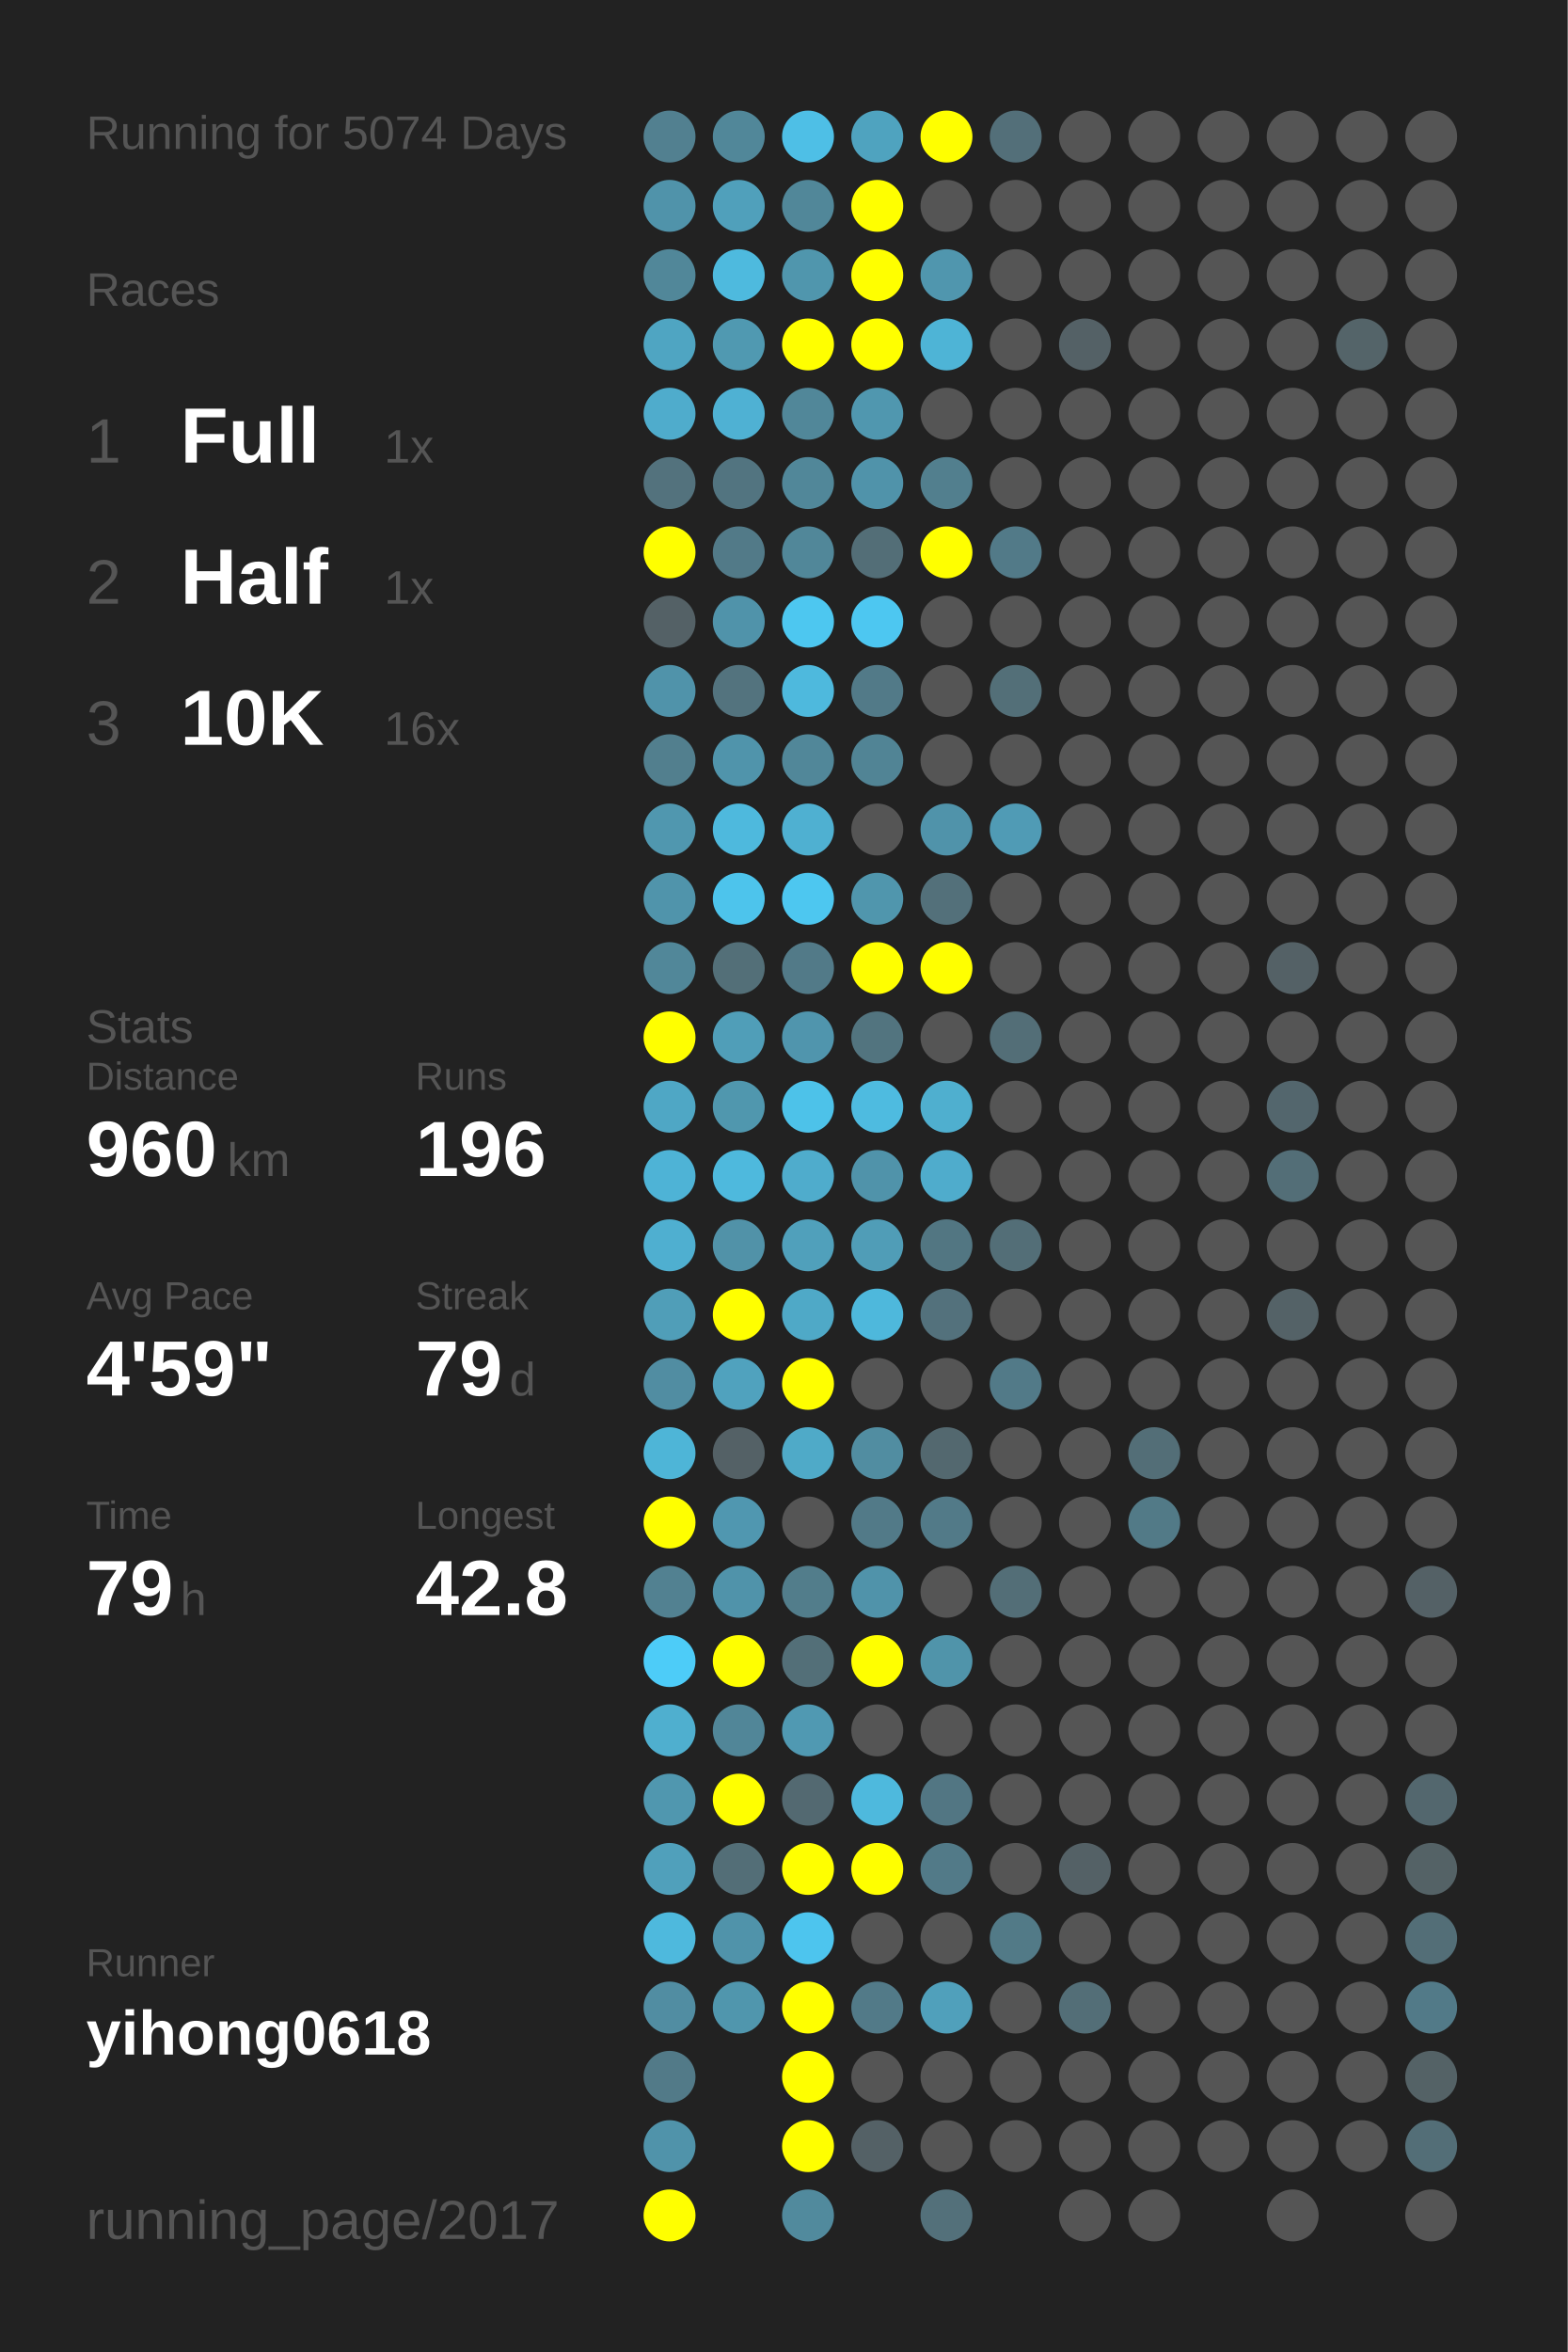
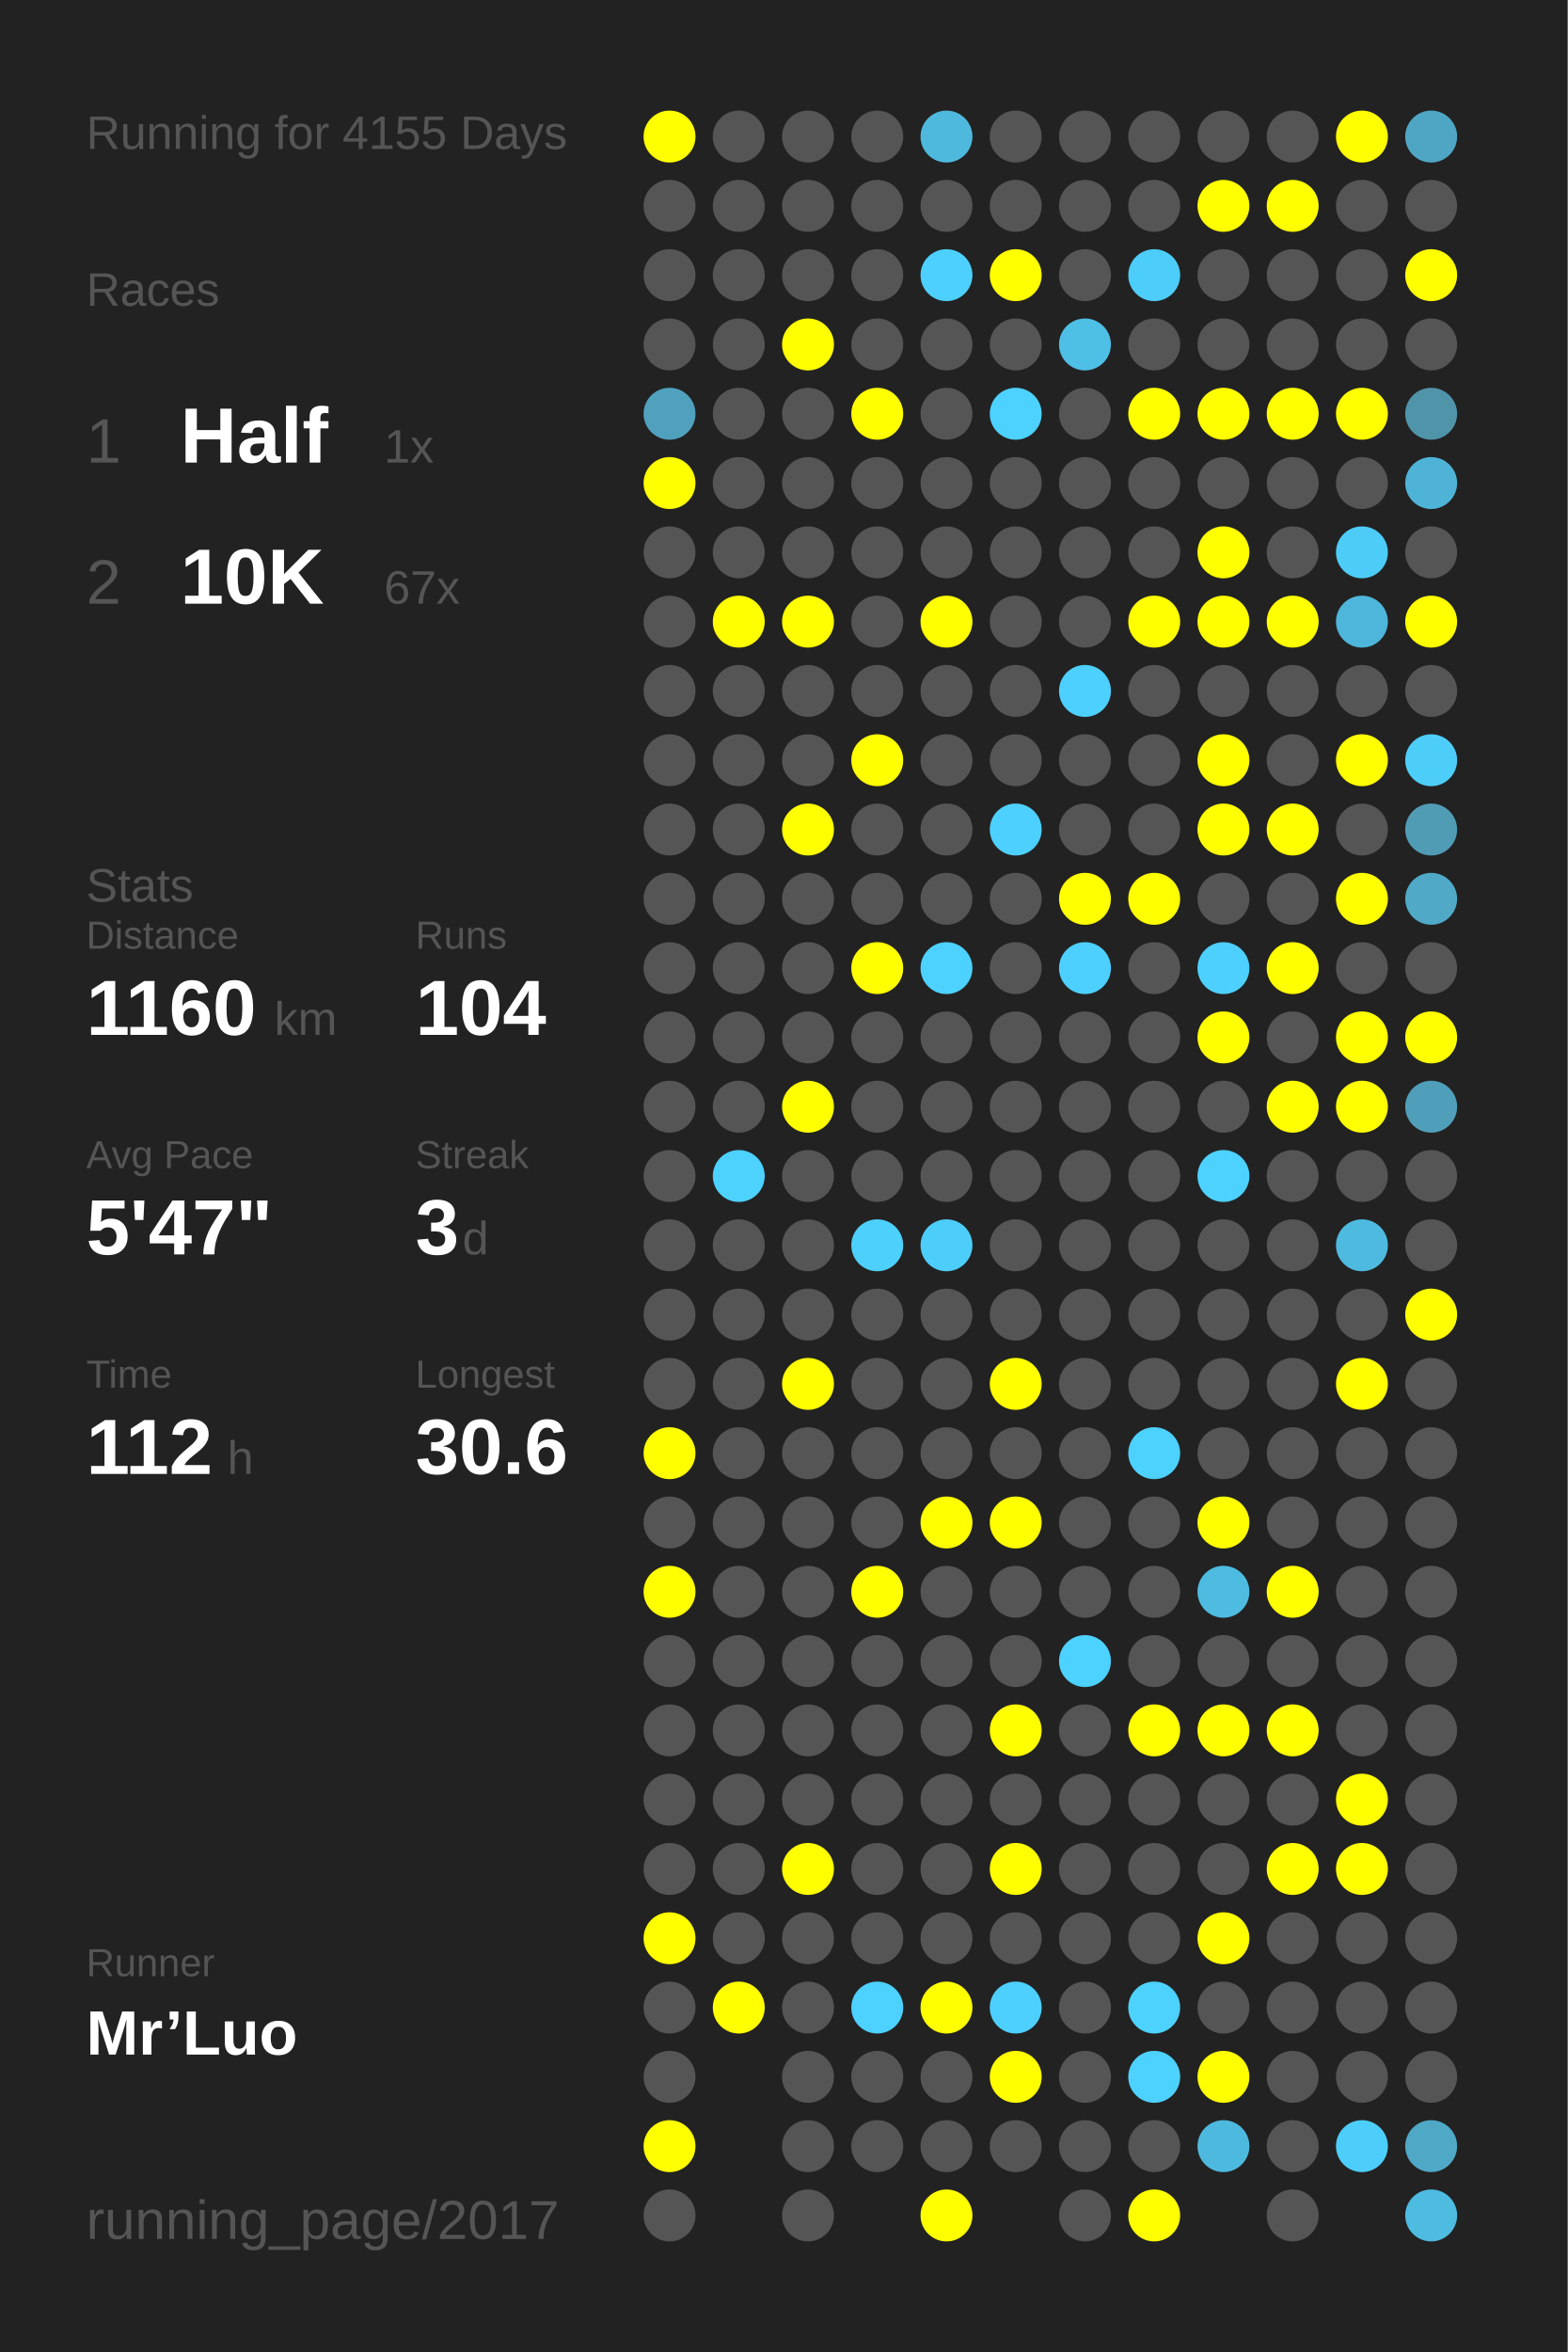
<svg xmlns="http://www.w3.org/2000/svg" baseProfile="full" height="300mm" version="1.1" viewBox="0,0,200,300" width="200mm">
  <defs />
  <rect fill="#222222" height="300" width="200" x="0" y="0" />
-   <text fill="#555555" style="font-size:6px; font-family:Arial;" x="11" y="19">Running for 5074 Days</text>
+   <text fill="#555555" style="font-size:6px; font-family:Arial;" x="11" y="19">Running for 4155 Days</text>
  <text fill="#555555" style="font-size:6px; font-family:Arial;" x="11" y="39">Races</text>
  <text fill="#555555" style="font-size:8px; font-family:Arial;" x="11" y="59">1</text>
-   <text fill="#FFFFFF" style="font-size:10px; font-family:Arial; font-weight:bold;" x="23" y="59">Full</text>
+   <text fill="#FFFFFF" style="font-size:10px; font-family:Arial; font-weight:bold;" x="23" y="59">Half</text>
  <text fill="#555555" style="font-size:6px; font-family:Arial;" x="49" y="59">1x</text>
  <text fill="#555555" style="font-size:8px; font-family:Arial;" x="11" y="77">2</text>
-   <text fill="#FFFFFF" style="font-size:10px; font-family:Arial; font-weight:bold;" x="23" y="77">Half</text>
-   <text fill="#555555" style="font-size:6px; font-family:Arial;" x="49" y="77">1x</text>
-   <text fill="#555555" style="font-size:8px; font-family:Arial;" x="11" y="95">3</text>
-   <text fill="#FFFFFF" style="font-size:10px; font-family:Arial; font-weight:bold;" x="23" y="95">10K</text>
-   <text fill="#555555" style="font-size:6px; font-family:Arial;" x="49" y="95">16x</text>
-   <text fill="#555555" style="font-size:6px; font-family:Arial;" x="11" y="133">Stats</text>
-   <text fill="#555555" style="font-size:5px; font-family:Arial;" x="11" y="139">Distance</text>
-   <text fill="#FFFFFF" style="font-size:10px; font-family:Arial; font-weight:bold;" x="11" y="150">960</text>
-   <text fill="#555555" style="font-size:6px; font-family:Arial;" x="29" y="150">km</text>
-   <text fill="#555555" style="font-size:5px; font-family:Arial;" x="53" y="139">Runs</text>
-   <text fill="#FFFFFF" style="font-size:10px; font-family:Arial; font-weight:bold;" x="53" y="150">196</text>
-   <text fill="#555555" style="font-size:5px; font-family:Arial;" x="11" y="167">Avg Pace</text>
-   <text fill="#FFFFFF" style="font-size:10px; font-family:Arial; font-weight:bold;" x="11" y="178">4'59"</text>
-   <text fill="#555555" style="font-size:5px; font-family:Arial;" x="53" y="167">Streak</text>
-   <text fill="#FFFFFF" style="font-size:10px; font-family:Arial; font-weight:bold;" x="53" y="178">79</text>
-   <text fill="#555555" style="font-size:6px; font-family:Arial;" x="65" y="178">d</text>
-   <text fill="#555555" style="font-size:5px; font-family:Arial;" x="11" y="195">Time</text>
-   <text fill="#FFFFFF" style="font-size:10px; font-family:Arial; font-weight:bold;" x="11" y="206">79</text>
-   <text fill="#555555" style="font-size:6px; font-family:Arial;" x="23" y="206">h</text>
-   <text fill="#555555" style="font-size:5px; font-family:Arial;" x="53" y="195">Longest</text>
-   <text fill="#FFFFFF" style="font-size:10px; font-family:Arial; font-weight:bold;" x="53" y="206">42.8</text>
+   <text fill="#FFFFFF" style="font-size:10px; font-family:Arial; font-weight:bold;" x="23" y="77">10K</text>
+   <text fill="#555555" style="font-size:6px; font-family:Arial;" x="49" y="77">67x</text>
+   <text fill="#555555" style="font-size:6px; font-family:Arial;" x="11" y="115">Stats</text>
+   <text fill="#555555" style="font-size:5px; font-family:Arial;" x="11" y="121">Distance</text>
+   <text fill="#FFFFFF" style="font-size:10px; font-family:Arial; font-weight:bold;" x="11" y="132">1160</text>
+   <text fill="#555555" style="font-size:6px; font-family:Arial;" x="35" y="132">km</text>
+   <text fill="#555555" style="font-size:5px; font-family:Arial;" x="53" y="121">Runs</text>
+   <text fill="#FFFFFF" style="font-size:10px; font-family:Arial; font-weight:bold;" x="53" y="132">104</text>
+   <text fill="#555555" style="font-size:5px; font-family:Arial;" x="11" y="149">Avg Pace</text>
+   <text fill="#FFFFFF" style="font-size:10px; font-family:Arial; font-weight:bold;" x="11" y="160">5'47"</text>
+   <text fill="#555555" style="font-size:5px; font-family:Arial;" x="53" y="149">Streak</text>
+   <text fill="#FFFFFF" style="font-size:10px; font-family:Arial; font-weight:bold;" x="53" y="160">3</text>
+   <text fill="#555555" style="font-size:6px; font-family:Arial;" x="59" y="160">d</text>
+   <text fill="#555555" style="font-size:5px; font-family:Arial;" x="11" y="177">Time</text>
+   <text fill="#FFFFFF" style="font-size:10px; font-family:Arial; font-weight:bold;" x="11" y="188">112</text>
+   <text fill="#555555" style="font-size:6px; font-family:Arial;" x="29" y="188">h</text>
+   <text fill="#555555" style="font-size:5px; font-family:Arial;" x="53" y="177">Longest</text>
+   <text fill="#FFFFFF" style="font-size:10px; font-family:Arial; font-weight:bold;" x="53" y="188">30.6</text>
  <text fill="#555555" style="font-size:5px; font-family:Arial;" x="11" y="252.065">Runner</text>
-   <text fill="#FFFFFF" style="font-size:8px; font-family:Arial; font-weight:bold;" x="11" y="262.065">yihong0618</text>
+   <text fill="#FFFFFF" style="font-size:8px; font-family:Arial; font-weight:bold;" x="11" y="262.065">Mr’Luo</text>
  <text fill="#555555" style="font-size:7px; font-family:Arial;" x="11" y="285.581">running_page/2017</text>
-   <circle cx="85.417" cy="17.419" fill="#528090" r="3.312" />
-   <circle cx="85.417" cy="26.258" fill="#5093aa" r="3.312" />
-   <circle cx="85.417" cy="35.097" fill="#518799" r="3.312" />
-   <circle cx="85.417" cy="43.935" fill="#4fa5c2" r="3.312" />
-   <circle cx="85.417" cy="52.774" fill="#4faccc" r="3.312" />
-   <circle cx="85.417" cy="61.613" fill="#53727d" r="3.312" />
-   <circle cx="85.417" cy="70.452" fill="#FFFF00" r="3.312" />
-   <circle cx="85.417" cy="79.29" fill="#546166" r="3.312" />
-   <circle cx="85.417" cy="88.129" fill="#5093aa" r="3.312" />
-   <circle cx="85.417" cy="96.968" fill="#527f8e" r="3.312" />
-   <circle cx="85.417" cy="105.806" fill="#5097af" r="3.312" />
-   <circle cx="85.417" cy="114.645" fill="#5094ab" r="3.312" />
-   <circle cx="85.417" cy="123.484" fill="#518799" r="3.312" />
-   <circle cx="85.417" cy="132.323" fill="#FFFF00" r="3.312" />
-   <circle cx="85.417" cy="141.161" fill="#4fa7c5" r="3.312" />
-   <circle cx="85.417" cy="150" fill="#4eb3d6" r="3.312" />
-   <circle cx="85.417" cy="158.839" fill="#4fafd0" r="3.312" />
-   <circle cx="85.417" cy="167.677" fill="#509eb8" r="3.312" />
-   <circle cx="85.417" cy="176.516" fill="#518da2" r="3.312" />
-   <circle cx="85.417" cy="185.355" fill="#4eb5d7" r="3.312" />
-   <circle cx="85.417" cy="194.194" fill="#FFFF00" r="3.312" />
-   <circle cx="85.417" cy="203.032" fill="#528191" r="3.312" />
-   <circle cx="85.417" cy="211.871" fill="#4dccf8" r="3.312" />
-   <circle cx="85.417" cy="220.71" fill="#4fafcf" r="3.312" />
-   <circle cx="85.417" cy="229.548" fill="#5097af" r="3.312" />
-   <circle cx="85.417" cy="238.387" fill="#50a0bb" r="3.312" />
-   <circle cx="85.417" cy="247.226" fill="#4eb9dd" r="3.312" />
-   <circle cx="85.417" cy="256.065" fill="#518da2" r="3.312" />
-   <circle cx="85.417" cy="264.903" fill="#527a88" r="3.312" />
-   <circle cx="85.417" cy="273.742" fill="#5093aa" r="3.312" />
-   <circle cx="85.417" cy="282.581" fill="#FFFF00" r="3.312" />
-   <circle cx="94.25" cy="17.419" fill="#518799" r="3.312" />
-   <circle cx="94.25" cy="26.258" fill="#50a0bb" r="3.312" />
-   <circle cx="94.25" cy="35.097" fill="#4ebade" r="3.312" />
-   <circle cx="94.25" cy="43.935" fill="#5099b1" r="3.312" />
-   <circle cx="94.25" cy="52.774" fill="#4fb1d3" r="3.312" />
-   <circle cx="94.25" cy="61.613" fill="#527480" r="3.312" />
-   <circle cx="94.25" cy="70.452" fill="#527a88" r="3.312" />
-   <circle cx="94.25" cy="79.29" fill="#5093aa" r="3.312" />
-   <circle cx="94.25" cy="88.129" fill="#53737e" r="3.312" />
-   <circle cx="94.25" cy="96.968" fill="#5094ab" r="3.312" />
-   <circle cx="94.25" cy="105.806" fill="#4eb9dd" r="3.312" />
-   <circle cx="94.25" cy="114.645" fill="#4dc4ec" r="3.312" />
-   <circle cx="94.25" cy="123.484" fill="#536f78" r="3.312" />
-   <circle cx="94.25" cy="132.323" fill="#509eb8" r="3.312" />
-   <circle cx="94.25" cy="141.161" fill="#5097ae" r="3.312" />
-   <circle cx="94.25" cy="150" fill="#4eb9dd" r="3.312" />
-   <circle cx="94.25" cy="158.839" fill="#5192a8" r="3.312" />
-   <circle cx="94.25" cy="167.677" fill="#FFFF00" r="3.312" />
-   <circle cx="94.25" cy="176.516" fill="#50a2be" r="3.312" />
-   <circle cx="94.25" cy="185.355" fill="#546166" r="3.312" />
-   <circle cx="94.25" cy="194.194" fill="#5097b0" r="3.312" />
-   <circle cx="94.25" cy="203.032" fill="#5093aa" r="3.312" />
-   <circle cx="94.25" cy="211.871" fill="#FFFF00" r="3.312" />
-   <circle cx="94.25" cy="220.71" fill="#518698" r="3.312" />
-   <circle cx="94.25" cy="229.548" fill="#FFFF00" r="3.312" />
-   <circle cx="94.25" cy="238.387" fill="#536e77" r="3.312" />
-   <circle cx="94.25" cy="247.226" fill="#5093aa" r="3.312" />
-   <circle cx="94.25" cy="256.065" fill="#5096ad" r="3.312" />
-   <circle cx="103.083" cy="17.419" fill="#4ebfe6" r="3.312" />
-   <circle cx="103.083" cy="26.258" fill="#518799" r="3.312" />
-   <circle cx="103.083" cy="35.097" fill="#5096ad" r="3.312" />
+   <circle cx="85.417" cy="17.419" fill="#FFFF00" r="3.312" />
+   <circle cx="85.417" cy="26.258" fill="#555555" r="3.312" />
+   <circle cx="85.417" cy="35.097" fill="#555555" r="3.312" />
+   <circle cx="85.417" cy="43.935" fill="#555555" r="3.312" />
+   <circle cx="85.417" cy="52.774" fill="#50a1bd" r="3.312" />
+   <circle cx="85.417" cy="61.613" fill="#FFFF00" r="3.312" />
+   <circle cx="85.417" cy="70.452" fill="#555555" r="3.312" />
+   <circle cx="85.417" cy="79.29" fill="#555555" r="3.312" />
+   <circle cx="85.417" cy="88.129" fill="#555555" r="3.312" />
+   <circle cx="85.417" cy="96.968" fill="#555555" r="3.312" />
+   <circle cx="85.417" cy="105.806" fill="#555555" r="3.312" />
+   <circle cx="85.417" cy="114.645" fill="#555555" r="3.312" />
+   <circle cx="85.417" cy="123.484" fill="#555555" r="3.312" />
+   <circle cx="85.417" cy="132.323" fill="#555555" r="3.312" />
+   <circle cx="85.417" cy="141.161" fill="#555555" r="3.312" />
+   <circle cx="85.417" cy="150" fill="#555555" r="3.312" />
+   <circle cx="85.417" cy="158.839" fill="#555555" r="3.312" />
+   <circle cx="85.417" cy="167.677" fill="#555555" r="3.312" />
+   <circle cx="85.417" cy="176.516" fill="#555555" r="3.312" />
+   <circle cx="85.417" cy="185.355" fill="#FFFF00" r="3.312" />
+   <circle cx="85.417" cy="194.194" fill="#555555" r="3.312" />
+   <circle cx="85.417" cy="203.032" fill="#FFFF00" r="3.312" />
+   <circle cx="85.417" cy="211.871" fill="#555555" r="3.312" />
+   <circle cx="85.417" cy="220.71" fill="#555555" r="3.312" />
+   <circle cx="85.417" cy="229.548" fill="#555555" r="3.312" />
+   <circle cx="85.417" cy="238.387" fill="#555555" r="3.312" />
+   <circle cx="85.417" cy="247.226" fill="#FFFF00" r="3.312" />
+   <circle cx="85.417" cy="256.065" fill="#555555" r="3.312" />
+   <circle cx="85.417" cy="264.903" fill="#555555" r="3.312" />
+   <circle cx="85.417" cy="273.742" fill="#FFFF00" r="3.312" />
+   <circle cx="85.417" cy="282.581" fill="#555555" r="3.312" />
+   <circle cx="94.25" cy="17.419" fill="#555555" r="3.312" />
+   <circle cx="94.25" cy="26.258" fill="#555555" r="3.312" />
+   <circle cx="94.25" cy="35.097" fill="#555555" r="3.312" />
+   <circle cx="94.25" cy="43.935" fill="#555555" r="3.312" />
+   <circle cx="94.25" cy="52.774" fill="#555555" r="3.312" />
+   <circle cx="94.25" cy="61.613" fill="#555555" r="3.312" />
+   <circle cx="94.25" cy="70.452" fill="#555555" r="3.312" />
+   <circle cx="94.25" cy="79.29" fill="#FFFF00" r="3.312" />
+   <circle cx="94.25" cy="88.129" fill="#555555" r="3.312" />
+   <circle cx="94.25" cy="96.968" fill="#555555" r="3.312" />
+   <circle cx="94.25" cy="105.806" fill="#555555" r="3.312" />
+   <circle cx="94.25" cy="114.645" fill="#555555" r="3.312" />
+   <circle cx="94.25" cy="123.484" fill="#555555" r="3.312" />
+   <circle cx="94.25" cy="132.323" fill="#555555" r="3.312" />
+   <circle cx="94.25" cy="141.161" fill="#555555" r="3.312" />
+   <circle cx="94.25" cy="150" fill="#4dd1fd" r="3.312" />
+   <circle cx="94.25" cy="158.839" fill="#555555" r="3.312" />
+   <circle cx="94.25" cy="167.677" fill="#555555" r="3.312" />
+   <circle cx="94.25" cy="176.516" fill="#555555" r="3.312" />
+   <circle cx="94.25" cy="185.355" fill="#555555" r="3.312" />
+   <circle cx="94.25" cy="194.194" fill="#555555" r="3.312" />
+   <circle cx="94.25" cy="203.032" fill="#555555" r="3.312" />
+   <circle cx="94.25" cy="211.871" fill="#555555" r="3.312" />
+   <circle cx="94.25" cy="220.71" fill="#555555" r="3.312" />
+   <circle cx="94.25" cy="229.548" fill="#555555" r="3.312" />
+   <circle cx="94.25" cy="238.387" fill="#555555" r="3.312" />
+   <circle cx="94.25" cy="247.226" fill="#555555" r="3.312" />
+   <circle cx="94.25" cy="256.065" fill="#FFFF00" r="3.312" />
+   <circle cx="103.083" cy="17.419" fill="#555555" r="3.312" />
+   <circle cx="103.083" cy="26.258" fill="#555555" r="3.312" />
+   <circle cx="103.083" cy="35.097" fill="#555555" r="3.312" />
  <circle cx="103.083" cy="43.935" fill="#FFFF00" r="3.312" />
-   <circle cx="103.083" cy="52.774" fill="#518799" r="3.312" />
-   <circle cx="103.083" cy="61.613" fill="#518799" r="3.312" />
-   <circle cx="103.083" cy="70.452" fill="#518799" r="3.312" />
-   <circle cx="103.083" cy="79.29" fill="#4dc7f0" r="3.312" />
-   <circle cx="103.083" cy="88.129" fill="#4eb9dd" r="3.312" />
-   <circle cx="103.083" cy="96.968" fill="#518799" r="3.312" />
-   <circle cx="103.083" cy="105.806" fill="#4fb0d1" r="3.312" />
-   <circle cx="103.083" cy="114.645" fill="#4dc7f0" r="3.312" />
-   <circle cx="103.083" cy="123.484" fill="#527a88" r="3.312" />
-   <circle cx="103.083" cy="132.323" fill="#5095ad" r="3.312" />
-   <circle cx="103.083" cy="141.161" fill="#4dc2e9" r="3.312" />
-   <circle cx="103.083" cy="150" fill="#4faccc" r="3.312" />
-   <circle cx="103.083" cy="158.839" fill="#50a0bb" r="3.312" />
-   <circle cx="103.083" cy="167.677" fill="#4fa9c7" r="3.312" />
+   <circle cx="103.083" cy="52.774" fill="#555555" r="3.312" />
+   <circle cx="103.083" cy="61.613" fill="#555555" r="3.312" />
+   <circle cx="103.083" cy="70.452" fill="#555555" r="3.312" />
+   <circle cx="103.083" cy="79.29" fill="#FFFF00" r="3.312" />
+   <circle cx="103.083" cy="88.129" fill="#555555" r="3.312" />
+   <circle cx="103.083" cy="96.968" fill="#555555" r="3.312" />
+   <circle cx="103.083" cy="105.806" fill="#FFFF00" r="3.312" />
+   <circle cx="103.083" cy="114.645" fill="#555555" r="3.312" />
+   <circle cx="103.083" cy="123.484" fill="#555555" r="3.312" />
+   <circle cx="103.083" cy="132.323" fill="#555555" r="3.312" />
+   <circle cx="103.083" cy="141.161" fill="#FFFF00" r="3.312" />
+   <circle cx="103.083" cy="150" fill="#555555" r="3.312" />
+   <circle cx="103.083" cy="158.839" fill="#555555" r="3.312" />
+   <circle cx="103.083" cy="167.677" fill="#555555" r="3.312" />
  <circle cx="103.083" cy="176.516" fill="#FFFF00" r="3.312" />
-   <circle cx="103.083" cy="185.355" fill="#4faac8" r="3.312" />
+   <circle cx="103.083" cy="185.355" fill="#555555" r="3.312" />
  <circle cx="103.083" cy="194.194" fill="#555555" r="3.312" />
-   <circle cx="103.083" cy="203.032" fill="#527d8b" r="3.312" />
-   <circle cx="103.083" cy="211.871" fill="#536f78" r="3.312" />
-   <circle cx="103.083" cy="220.71" fill="#5099b2" r="3.312" />
-   <circle cx="103.083" cy="229.548" fill="#536971" r="3.312" />
+   <circle cx="103.083" cy="203.032" fill="#555555" r="3.312" />
+   <circle cx="103.083" cy="211.871" fill="#555555" r="3.312" />
+   <circle cx="103.083" cy="220.71" fill="#555555" r="3.312" />
+   <circle cx="103.083" cy="229.548" fill="#555555" r="3.312" />
  <circle cx="103.083" cy="238.387" fill="#FFFF00" r="3.312" />
-   <circle cx="103.083" cy="247.226" fill="#4dc5ee" r="3.312" />
-   <circle cx="103.083" cy="256.065" fill="#FFFF00" r="3.312" />
-   <circle cx="103.083" cy="264.903" fill="#FFFF00" r="3.312" />
-   <circle cx="103.083" cy="273.742" fill="#FFFF00" r="3.312" />
-   <circle cx="103.083" cy="282.581" fill="#518a9d" r="3.312" />
-   <circle cx="111.917" cy="17.419" fill="#4fa3bf" r="3.312" />
-   <circle cx="111.917" cy="26.258" fill="#FFFF00" r="3.312" />
-   <circle cx="111.917" cy="35.097" fill="#FFFF00" r="3.312" />
-   <circle cx="111.917" cy="43.935" fill="#FFFF00" r="3.312" />
-   <circle cx="111.917" cy="52.774" fill="#5097af" r="3.312" />
-   <circle cx="111.917" cy="61.613" fill="#5093aa" r="3.312" />
-   <circle cx="111.917" cy="70.452" fill="#536e77" r="3.312" />
-   <circle cx="111.917" cy="79.29" fill="#4dc7f1" r="3.312" />
-   <circle cx="111.917" cy="88.129" fill="#527a88" r="3.312" />
-   <circle cx="111.917" cy="96.968" fill="#518495" r="3.312" />
+   <circle cx="103.083" cy="247.226" fill="#555555" r="3.312" />
+   <circle cx="103.083" cy="256.065" fill="#555555" r="3.312" />
+   <circle cx="103.083" cy="264.903" fill="#555555" r="3.312" />
+   <circle cx="103.083" cy="273.742" fill="#555555" r="3.312" />
+   <circle cx="103.083" cy="282.581" fill="#555555" r="3.312" />
+   <circle cx="111.917" cy="17.419" fill="#555555" r="3.312" />
+   <circle cx="111.917" cy="26.258" fill="#555555" r="3.312" />
+   <circle cx="111.917" cy="35.097" fill="#555555" r="3.312" />
+   <circle cx="111.917" cy="43.935" fill="#555555" r="3.312" />
+   <circle cx="111.917" cy="52.774" fill="#FFFF00" r="3.312" />
+   <circle cx="111.917" cy="61.613" fill="#555555" r="3.312" />
+   <circle cx="111.917" cy="70.452" fill="#555555" r="3.312" />
+   <circle cx="111.917" cy="79.29" fill="#555555" r="3.312" />
+   <circle cx="111.917" cy="88.129" fill="#555555" r="3.312" />
+   <circle cx="111.917" cy="96.968" fill="#FFFF00" r="3.312" />
  <circle cx="111.917" cy="105.806" fill="#555555" r="3.312" />
-   <circle cx="111.917" cy="114.645" fill="#5096ad" r="3.312" />
+   <circle cx="111.917" cy="114.645" fill="#555555" r="3.312" />
  <circle cx="111.917" cy="123.484" fill="#FFFF00" r="3.312" />
-   <circle cx="111.917" cy="132.323" fill="#52747f" r="3.312" />
-   <circle cx="111.917" cy="141.161" fill="#4ebbe0" r="3.312" />
-   <circle cx="111.917" cy="150" fill="#5093aa" r="3.312" />
-   <circle cx="111.917" cy="158.839" fill="#509db7" r="3.312" />
-   <circle cx="111.917" cy="167.677" fill="#4eb8dc" r="3.312" />
+   <circle cx="111.917" cy="132.323" fill="#555555" r="3.312" />
+   <circle cx="111.917" cy="141.161" fill="#555555" r="3.312" />
+   <circle cx="111.917" cy="150" fill="#555555" r="3.312" />
+   <circle cx="111.917" cy="158.839" fill="#4dd0fc" r="3.312" />
+   <circle cx="111.917" cy="167.677" fill="#555555" r="3.312" />
  <circle cx="111.917" cy="176.516" fill="#555555" r="3.312" />
-   <circle cx="111.917" cy="185.355" fill="#518da1" r="3.312" />
-   <circle cx="111.917" cy="194.194" fill="#527a88" r="3.312" />
-   <circle cx="111.917" cy="203.032" fill="#5093aa" r="3.312" />
-   <circle cx="111.917" cy="211.871" fill="#FFFF00" r="3.312" />
+   <circle cx="111.917" cy="185.355" fill="#555555" r="3.312" />
+   <circle cx="111.917" cy="194.194" fill="#555555" r="3.312" />
+   <circle cx="111.917" cy="203.032" fill="#FFFF00" r="3.312" />
+   <circle cx="111.917" cy="211.871" fill="#555555" r="3.312" />
  <circle cx="111.917" cy="220.71" fill="#555555" r="3.312" />
-   <circle cx="111.917" cy="229.548" fill="#4eb9dd" r="3.312" />
-   <circle cx="111.917" cy="238.387" fill="#FFFF00" r="3.312" />
+   <circle cx="111.917" cy="229.548" fill="#555555" r="3.312" />
+   <circle cx="111.917" cy="238.387" fill="#555555" r="3.312" />
  <circle cx="111.917" cy="247.226" fill="#555555" r="3.312" />
-   <circle cx="111.917" cy="256.065" fill="#527a88" r="3.312" />
+   <circle cx="111.917" cy="256.065" fill="#4dd1fe" r="3.312" />
  <circle cx="111.917" cy="264.903" fill="#555555" r="3.312" />
-   <circle cx="111.917" cy="273.742" fill="#546166" r="3.312" />
-   <circle cx="120.75" cy="17.419" fill="#FFFF00" r="3.312" />
+   <circle cx="111.917" cy="273.742" fill="#555555" r="3.312" />
+   <circle cx="120.75" cy="17.419" fill="#4eb9dd" r="3.312" />
  <circle cx="120.75" cy="26.258" fill="#555555" r="3.312" />
-   <circle cx="120.75" cy="35.097" fill="#5096ae" r="3.312" />
-   <circle cx="120.75" cy="43.935" fill="#4eb4d6" r="3.312" />
+   <circle cx="120.75" cy="35.097" fill="#4dd0fd" r="3.312" />
+   <circle cx="120.75" cy="43.935" fill="#555555" r="3.312" />
  <circle cx="120.75" cy="52.774" fill="#555555" r="3.312" />
-   <circle cx="120.75" cy="61.613" fill="#527f8e" r="3.312" />
-   <circle cx="120.75" cy="70.452" fill="#FFFF00" r="3.312" />
-   <circle cx="120.75" cy="79.29" fill="#555555" r="3.312" />
+   <circle cx="120.75" cy="61.613" fill="#555555" r="3.312" />
+   <circle cx="120.75" cy="70.452" fill="#555555" r="3.312" />
+   <circle cx="120.75" cy="79.29" fill="#FFFF00" r="3.312" />
  <circle cx="120.75" cy="88.129" fill="#555555" r="3.312" />
  <circle cx="120.75" cy="96.968" fill="#555555" r="3.312" />
-   <circle cx="120.75" cy="105.806" fill="#5093aa" r="3.312" />
-   <circle cx="120.75" cy="114.645" fill="#53707a" r="3.312" />
-   <circle cx="120.75" cy="123.484" fill="#FFFF00" r="3.312" />
+   <circle cx="120.75" cy="105.806" fill="#555555" r="3.312" />
+   <circle cx="120.75" cy="114.645" fill="#555555" r="3.312" />
+   <circle cx="120.75" cy="123.484" fill="#4dd1fe" r="3.312" />
  <circle cx="120.75" cy="132.323" fill="#555555" r="3.312" />
-   <circle cx="120.75" cy="141.161" fill="#4fafcf" r="3.312" />
-   <circle cx="120.75" cy="150" fill="#4faccc" r="3.312" />
-   <circle cx="120.75" cy="158.839" fill="#527682" r="3.312" />
-   <circle cx="120.75" cy="167.677" fill="#53717c" r="3.312" />
+   <circle cx="120.75" cy="141.161" fill="#555555" r="3.312" />
+   <circle cx="120.75" cy="150" fill="#555555" r="3.312" />
+   <circle cx="120.75" cy="158.839" fill="#4dcefa" r="3.312" />
+   <circle cx="120.75" cy="167.677" fill="#555555" r="3.312" />
  <circle cx="120.75" cy="176.516" fill="#555555" r="3.312" />
-   <circle cx="120.75" cy="185.355" fill="#53686f" r="3.312" />
-   <circle cx="120.75" cy="194.194" fill="#527a88" r="3.312" />
+   <circle cx="120.75" cy="185.355" fill="#555555" r="3.312" />
+   <circle cx="120.75" cy="194.194" fill="#FFFF00" r="3.312" />
  <circle cx="120.75" cy="203.032" fill="#555555" r="3.312" />
-   <circle cx="120.75" cy="211.871" fill="#5094aa" r="3.312" />
+   <circle cx="120.75" cy="211.871" fill="#555555" r="3.312" />
  <circle cx="120.75" cy="220.71" fill="#555555" r="3.312" />
-   <circle cx="120.75" cy="229.548" fill="#527683" r="3.312" />
-   <circle cx="120.75" cy="238.387" fill="#527a88" r="3.312" />
+   <circle cx="120.75" cy="229.548" fill="#555555" r="3.312" />
+   <circle cx="120.75" cy="238.387" fill="#555555" r="3.312" />
  <circle cx="120.75" cy="247.226" fill="#555555" r="3.312" />
-   <circle cx="120.75" cy="256.065" fill="#50a0bb" r="3.312" />
+   <circle cx="120.75" cy="256.065" fill="#FFFF00" r="3.312" />
  <circle cx="120.75" cy="264.903" fill="#555555" r="3.312" />
  <circle cx="120.75" cy="273.742" fill="#555555" r="3.312" />
-   <circle cx="120.75" cy="282.581" fill="#53707a" r="3.312" />
-   <circle cx="129.583" cy="17.419" fill="#536f79" r="3.312" />
+   <circle cx="120.75" cy="282.581" fill="#FFFF00" r="3.312" />
+   <circle cx="129.583" cy="17.419" fill="#555555" r="3.312" />
  <circle cx="129.583" cy="26.258" fill="#555555" r="3.312" />
-   <circle cx="129.583" cy="35.097" fill="#555555" r="3.312" />
+   <circle cx="129.583" cy="35.097" fill="#FFFF00" r="3.312" />
  <circle cx="129.583" cy="43.935" fill="#555555" r="3.312" />
-   <circle cx="129.583" cy="52.774" fill="#555555" r="3.312" />
+   <circle cx="129.583" cy="52.774" fill="#4dd1fe" r="3.312" />
  <circle cx="129.583" cy="61.613" fill="#555555" r="3.312" />
-   <circle cx="129.583" cy="70.452" fill="#527a88" r="3.312" />
+   <circle cx="129.583" cy="70.452" fill="#555555" r="3.312" />
  <circle cx="129.583" cy="79.29" fill="#555555" r="3.312" />
-   <circle cx="129.583" cy="88.129" fill="#536f78" r="3.312" />
+   <circle cx="129.583" cy="88.129" fill="#555555" r="3.312" />
  <circle cx="129.583" cy="96.968" fill="#555555" r="3.312" />
-   <circle cx="129.583" cy="105.806" fill="#509bb5" r="3.312" />
+   <circle cx="129.583" cy="105.806" fill="#4dd0fd" r="3.312" />
  <circle cx="129.583" cy="114.645" fill="#555555" r="3.312" />
  <circle cx="129.583" cy="123.484" fill="#555555" r="3.312" />
-   <circle cx="129.583" cy="132.323" fill="#536e77" r="3.312" />
+   <circle cx="129.583" cy="132.323" fill="#555555" r="3.312" />
  <circle cx="129.583" cy="141.161" fill="#555555" r="3.312" />
  <circle cx="129.583" cy="150" fill="#555555" r="3.312" />
-   <circle cx="129.583" cy="158.839" fill="#536e77" r="3.312" />
+   <circle cx="129.583" cy="158.839" fill="#555555" r="3.312" />
  <circle cx="129.583" cy="167.677" fill="#555555" r="3.312" />
-   <circle cx="129.583" cy="176.516" fill="#527a88" r="3.312" />
+   <circle cx="129.583" cy="176.516" fill="#FFFF00" r="3.312" />
  <circle cx="129.583" cy="185.355" fill="#555555" r="3.312" />
-   <circle cx="129.583" cy="194.194" fill="#555555" r="3.312" />
-   <circle cx="129.583" cy="203.032" fill="#536e77" r="3.312" />
+   <circle cx="129.583" cy="194.194" fill="#FFFF00" r="3.312" />
+   <circle cx="129.583" cy="203.032" fill="#555555" r="3.312" />
  <circle cx="129.583" cy="211.871" fill="#555555" r="3.312" />
-   <circle cx="129.583" cy="220.71" fill="#555555" r="3.312" />
+   <circle cx="129.583" cy="220.71" fill="#FFFF00" r="3.312" />
  <circle cx="129.583" cy="229.548" fill="#555555" r="3.312" />
-   <circle cx="129.583" cy="238.387" fill="#555555" r="3.312" />
-   <circle cx="129.583" cy="247.226" fill="#527a87" r="3.312" />
-   <circle cx="129.583" cy="256.065" fill="#555555" r="3.312" />
-   <circle cx="129.583" cy="264.903" fill="#555555" r="3.312" />
+   <circle cx="129.583" cy="238.387" fill="#FFFF00" r="3.312" />
+   <circle cx="129.583" cy="247.226" fill="#555555" r="3.312" />
+   <circle cx="129.583" cy="256.065" fill="#4dd0fd" r="3.312" />
+   <circle cx="129.583" cy="264.903" fill="#FFFF00" r="3.312" />
  <circle cx="129.583" cy="273.742" fill="#555555" r="3.312" />
  <circle cx="138.417" cy="17.419" fill="#555555" r="3.312" />
  <circle cx="138.417" cy="26.258" fill="#555555" r="3.312" />
  <circle cx="138.417" cy="35.097" fill="#555555" r="3.312" />
-   <circle cx="138.417" cy="43.935" fill="#546166" r="3.312" />
+   <circle cx="138.417" cy="43.935" fill="#4ebfe5" r="3.312" />
  <circle cx="138.417" cy="52.774" fill="#555555" r="3.312" />
  <circle cx="138.417" cy="61.613" fill="#555555" r="3.312" />
  <circle cx="138.417" cy="70.452" fill="#555555" r="3.312" />
  <circle cx="138.417" cy="79.29" fill="#555555" r="3.312" />
-   <circle cx="138.417" cy="88.129" fill="#555555" r="3.312" />
+   <circle cx="138.417" cy="88.129" fill="#4dd0fd" r="3.312" />
  <circle cx="138.417" cy="96.968" fill="#555555" r="3.312" />
  <circle cx="138.417" cy="105.806" fill="#555555" r="3.312" />
-   <circle cx="138.417" cy="114.645" fill="#555555" r="3.312" />
-   <circle cx="138.417" cy="123.484" fill="#555555" r="3.312" />
+   <circle cx="138.417" cy="114.645" fill="#FFFF00" r="3.312" />
+   <circle cx="138.417" cy="123.484" fill="#4dd0fd" r="3.312" />
  <circle cx="138.417" cy="132.323" fill="#555555" r="3.312" />
  <circle cx="138.417" cy="141.161" fill="#555555" r="3.312" />
  <circle cx="138.417" cy="150" fill="#555555" r="3.312" />
  <circle cx="138.417" cy="158.839" fill="#555555" r="3.312" />
  <circle cx="138.417" cy="167.677" fill="#555555" r="3.312" />
  <circle cx="138.417" cy="176.516" fill="#555555" r="3.312" />
  <circle cx="138.417" cy="185.355" fill="#555555" r="3.312" />
  <circle cx="138.417" cy="194.194" fill="#555555" r="3.312" />
  <circle cx="138.417" cy="203.032" fill="#555555" r="3.312" />
-   <circle cx="138.417" cy="211.871" fill="#555555" r="3.312" />
+   <circle cx="138.417" cy="211.871" fill="#4dd1fe" r="3.312" />
  <circle cx="138.417" cy="220.71" fill="#555555" r="3.312" />
  <circle cx="138.417" cy="229.548" fill="#555555" r="3.312" />
-   <circle cx="138.417" cy="238.387" fill="#546166" r="3.312" />
+   <circle cx="138.417" cy="238.387" fill="#555555" r="3.312" />
  <circle cx="138.417" cy="247.226" fill="#555555" r="3.312" />
-   <circle cx="138.417" cy="256.065" fill="#536e77" r="3.312" />
+   <circle cx="138.417" cy="256.065" fill="#555555" r="3.312" />
  <circle cx="138.417" cy="264.903" fill="#555555" r="3.312" />
  <circle cx="138.417" cy="273.742" fill="#555555" r="3.312" />
  <circle cx="138.417" cy="282.581" fill="#555555" r="3.312" />
  <circle cx="147.25" cy="17.419" fill="#555555" r="3.312" />
  <circle cx="147.25" cy="26.258" fill="#555555" r="3.312" />
-   <circle cx="147.25" cy="35.097" fill="#555555" r="3.312" />
+   <circle cx="147.25" cy="35.097" fill="#4dcdf9" r="3.312" />
  <circle cx="147.25" cy="43.935" fill="#555555" r="3.312" />
-   <circle cx="147.25" cy="52.774" fill="#555555" r="3.312" />
+   <circle cx="147.25" cy="52.774" fill="#FFFF00" r="3.312" />
  <circle cx="147.25" cy="61.613" fill="#555555" r="3.312" />
  <circle cx="147.25" cy="70.452" fill="#555555" r="3.312" />
-   <circle cx="147.25" cy="79.29" fill="#555555" r="3.312" />
+   <circle cx="147.25" cy="79.29" fill="#FFFF00" r="3.312" />
  <circle cx="147.25" cy="88.129" fill="#555555" r="3.312" />
  <circle cx="147.25" cy="96.968" fill="#555555" r="3.312" />
  <circle cx="147.25" cy="105.806" fill="#555555" r="3.312" />
-   <circle cx="147.25" cy="114.645" fill="#555555" r="3.312" />
+   <circle cx="147.25" cy="114.645" fill="#FFFF00" r="3.312" />
  <circle cx="147.25" cy="123.484" fill="#555555" r="3.312" />
  <circle cx="147.25" cy="132.323" fill="#555555" r="3.312" />
  <circle cx="147.25" cy="141.161" fill="#555555" r="3.312" />
  <circle cx="147.25" cy="150" fill="#555555" r="3.312" />
  <circle cx="147.25" cy="158.839" fill="#555555" r="3.312" />
  <circle cx="147.25" cy="167.677" fill="#555555" r="3.312" />
  <circle cx="147.25" cy="176.516" fill="#555555" r="3.312" />
-   <circle cx="147.25" cy="185.355" fill="#536e77" r="3.312" />
-   <circle cx="147.25" cy="194.194" fill="#527a87" r="3.312" />
+   <circle cx="147.25" cy="185.355" fill="#4dd1fd" r="3.312" />
+   <circle cx="147.25" cy="194.194" fill="#555555" r="3.312" />
  <circle cx="147.25" cy="203.032" fill="#555555" r="3.312" />
  <circle cx="147.25" cy="211.871" fill="#555555" r="3.312" />
-   <circle cx="147.25" cy="220.71" fill="#555555" r="3.312" />
+   <circle cx="147.25" cy="220.71" fill="#FFFF00" r="3.312" />
  <circle cx="147.25" cy="229.548" fill="#555555" r="3.312" />
  <circle cx="147.25" cy="238.387" fill="#555555" r="3.312" />
  <circle cx="147.25" cy="247.226" fill="#555555" r="3.312" />
-   <circle cx="147.25" cy="256.065" fill="#555555" r="3.312" />
-   <circle cx="147.25" cy="264.903" fill="#555555" r="3.312" />
+   <circle cx="147.25" cy="256.065" fill="#4dd1fd" r="3.312" />
+   <circle cx="147.25" cy="264.903" fill="#4dd1fe" r="3.312" />
  <circle cx="147.25" cy="273.742" fill="#555555" r="3.312" />
-   <circle cx="147.25" cy="282.581" fill="#555555" r="3.312" />
+   <circle cx="147.25" cy="282.581" fill="#FFFF00" r="3.312" />
  <circle cx="156.083" cy="17.419" fill="#555555" r="3.312" />
-   <circle cx="156.083" cy="26.258" fill="#555555" r="3.312" />
+   <circle cx="156.083" cy="26.258" fill="#FFFF00" r="3.312" />
  <circle cx="156.083" cy="35.097" fill="#555555" r="3.312" />
  <circle cx="156.083" cy="43.935" fill="#555555" r="3.312" />
-   <circle cx="156.083" cy="52.774" fill="#555555" r="3.312" />
+   <circle cx="156.083" cy="52.774" fill="#FFFF00" r="3.312" />
  <circle cx="156.083" cy="61.613" fill="#555555" r="3.312" />
-   <circle cx="156.083" cy="70.452" fill="#555555" r="3.312" />
-   <circle cx="156.083" cy="79.29" fill="#555555" r="3.312" />
+   <circle cx="156.083" cy="70.452" fill="#FFFF00" r="3.312" />
+   <circle cx="156.083" cy="79.29" fill="#FFFF00" r="3.312" />
  <circle cx="156.083" cy="88.129" fill="#555555" r="3.312" />
-   <circle cx="156.083" cy="96.968" fill="#555555" r="3.312" />
-   <circle cx="156.083" cy="105.806" fill="#555555" r="3.312" />
+   <circle cx="156.083" cy="96.968" fill="#FFFF00" r="3.312" />
+   <circle cx="156.083" cy="105.806" fill="#FFFF00" r="3.312" />
  <circle cx="156.083" cy="114.645" fill="#555555" r="3.312" />
-   <circle cx="156.083" cy="123.484" fill="#555555" r="3.312" />
-   <circle cx="156.083" cy="132.323" fill="#555555" r="3.312" />
+   <circle cx="156.083" cy="123.484" fill="#4dd0fd" r="3.312" />
+   <circle cx="156.083" cy="132.323" fill="#FFFF00" r="3.312" />
  <circle cx="156.083" cy="141.161" fill="#555555" r="3.312" />
-   <circle cx="156.083" cy="150" fill="#555555" r="3.312" />
+   <circle cx="156.083" cy="150" fill="#4dd1fe" r="3.312" />
  <circle cx="156.083" cy="158.839" fill="#555555" r="3.312" />
  <circle cx="156.083" cy="167.677" fill="#555555" r="3.312" />
  <circle cx="156.083" cy="176.516" fill="#555555" r="3.312" />
  <circle cx="156.083" cy="185.355" fill="#555555" r="3.312" />
-   <circle cx="156.083" cy="194.194" fill="#555555" r="3.312" />
-   <circle cx="156.083" cy="203.032" fill="#555555" r="3.312" />
+   <circle cx="156.083" cy="194.194" fill="#FFFF00" r="3.312" />
+   <circle cx="156.083" cy="203.032" fill="#4ebbe1" r="3.312" />
  <circle cx="156.083" cy="211.871" fill="#555555" r="3.312" />
-   <circle cx="156.083" cy="220.71" fill="#555555" r="3.312" />
+   <circle cx="156.083" cy="220.71" fill="#FFFF00" r="3.312" />
  <circle cx="156.083" cy="229.548" fill="#555555" r="3.312" />
  <circle cx="156.083" cy="238.387" fill="#555555" r="3.312" />
-   <circle cx="156.083" cy="247.226" fill="#555555" r="3.312" />
+   <circle cx="156.083" cy="247.226" fill="#FFFF00" r="3.312" />
  <circle cx="156.083" cy="256.065" fill="#555555" r="3.312" />
-   <circle cx="156.083" cy="264.903" fill="#555555" r="3.312" />
-   <circle cx="156.083" cy="273.742" fill="#555555" r="3.312" />
+   <circle cx="156.083" cy="264.903" fill="#FFFF00" r="3.312" />
+   <circle cx="156.083" cy="273.742" fill="#4eb9de" r="3.312" />
  <circle cx="164.917" cy="17.419" fill="#555555" r="3.312" />
-   <circle cx="164.917" cy="26.258" fill="#555555" r="3.312" />
+   <circle cx="164.917" cy="26.258" fill="#FFFF00" r="3.312" />
  <circle cx="164.917" cy="35.097" fill="#555555" r="3.312" />
  <circle cx="164.917" cy="43.935" fill="#555555" r="3.312" />
-   <circle cx="164.917" cy="52.774" fill="#555555" r="3.312" />
+   <circle cx="164.917" cy="52.774" fill="#FFFF00" r="3.312" />
  <circle cx="164.917" cy="61.613" fill="#555555" r="3.312" />
  <circle cx="164.917" cy="70.452" fill="#555555" r="3.312" />
-   <circle cx="164.917" cy="79.29" fill="#555555" r="3.312" />
+   <circle cx="164.917" cy="79.29" fill="#FFFF00" r="3.312" />
  <circle cx="164.917" cy="88.129" fill="#555555" r="3.312" />
  <circle cx="164.917" cy="96.968" fill="#555555" r="3.312" />
-   <circle cx="164.917" cy="105.806" fill="#555555" r="3.312" />
+   <circle cx="164.917" cy="105.806" fill="#FFFF00" r="3.312" />
  <circle cx="164.917" cy="114.645" fill="#555555" r="3.312" />
-   <circle cx="164.917" cy="123.484" fill="#546166" r="3.312" />
+   <circle cx="164.917" cy="123.484" fill="#FFFF00" r="3.312" />
  <circle cx="164.917" cy="132.323" fill="#555555" r="3.312" />
-   <circle cx="164.917" cy="141.161" fill="#53666d" r="3.312" />
-   <circle cx="164.917" cy="150" fill="#536e77" r="3.312" />
+   <circle cx="164.917" cy="141.161" fill="#FFFF00" r="3.312" />
+   <circle cx="164.917" cy="150" fill="#555555" r="3.312" />
  <circle cx="164.917" cy="158.839" fill="#555555" r="3.312" />
-   <circle cx="164.917" cy="167.677" fill="#546267" r="3.312" />
+   <circle cx="164.917" cy="167.677" fill="#555555" r="3.312" />
  <circle cx="164.917" cy="176.516" fill="#555555" r="3.312" />
  <circle cx="164.917" cy="185.355" fill="#555555" r="3.312" />
  <circle cx="164.917" cy="194.194" fill="#555555" r="3.312" />
-   <circle cx="164.917" cy="203.032" fill="#555555" r="3.312" />
+   <circle cx="164.917" cy="203.032" fill="#FFFF00" r="3.312" />
  <circle cx="164.917" cy="211.871" fill="#555555" r="3.312" />
-   <circle cx="164.917" cy="220.71" fill="#555555" r="3.312" />
+   <circle cx="164.917" cy="220.71" fill="#FFFF00" r="3.312" />
  <circle cx="164.917" cy="229.548" fill="#555555" r="3.312" />
-   <circle cx="164.917" cy="238.387" fill="#555555" r="3.312" />
+   <circle cx="164.917" cy="238.387" fill="#FFFF00" r="3.312" />
  <circle cx="164.917" cy="247.226" fill="#555555" r="3.312" />
  <circle cx="164.917" cy="256.065" fill="#555555" r="3.312" />
  <circle cx="164.917" cy="264.903" fill="#555555" r="3.312" />
  <circle cx="164.917" cy="273.742" fill="#555555" r="3.312" />
  <circle cx="164.917" cy="282.581" fill="#555555" r="3.312" />
-   <circle cx="173.75" cy="17.419" fill="#555555" r="3.312" />
+   <circle cx="173.75" cy="17.419" fill="#FFFF00" r="3.312" />
  <circle cx="173.75" cy="26.258" fill="#555555" r="3.312" />
  <circle cx="173.75" cy="35.097" fill="#555555" r="3.312" />
-   <circle cx="173.75" cy="43.935" fill="#546469" r="3.312" />
-   <circle cx="173.75" cy="52.774" fill="#555555" r="3.312" />
+   <circle cx="173.75" cy="43.935" fill="#555555" r="3.312" />
+   <circle cx="173.75" cy="52.774" fill="#FFFF00" r="3.312" />
  <circle cx="173.75" cy="61.613" fill="#555555" r="3.312" />
-   <circle cx="173.75" cy="70.452" fill="#555555" r="3.312" />
-   <circle cx="173.75" cy="79.29" fill="#555555" r="3.312" />
+   <circle cx="173.75" cy="70.452" fill="#4dccf7" r="3.312" />
+   <circle cx="173.75" cy="79.29" fill="#4eb6da" r="3.312" />
  <circle cx="173.75" cy="88.129" fill="#555555" r="3.312" />
-   <circle cx="173.75" cy="96.968" fill="#555555" r="3.312" />
+   <circle cx="173.75" cy="96.968" fill="#FFFF00" r="3.312" />
  <circle cx="173.75" cy="105.806" fill="#555555" r="3.312" />
-   <circle cx="173.75" cy="114.645" fill="#555555" r="3.312" />
+   <circle cx="173.75" cy="114.645" fill="#FFFF00" r="3.312" />
  <circle cx="173.75" cy="123.484" fill="#555555" r="3.312" />
-   <circle cx="173.75" cy="132.323" fill="#555555" r="3.312" />
-   <circle cx="173.75" cy="141.161" fill="#555555" r="3.312" />
+   <circle cx="173.75" cy="132.323" fill="#FFFF00" r="3.312" />
+   <circle cx="173.75" cy="141.161" fill="#FFFF00" r="3.312" />
  <circle cx="173.75" cy="150" fill="#555555" r="3.312" />
-   <circle cx="173.75" cy="158.839" fill="#555555" r="3.312" />
+   <circle cx="173.75" cy="158.839" fill="#4ebadf" r="3.312" />
  <circle cx="173.75" cy="167.677" fill="#555555" r="3.312" />
-   <circle cx="173.75" cy="176.516" fill="#555555" r="3.312" />
+   <circle cx="173.75" cy="176.516" fill="#FFFF00" r="3.312" />
  <circle cx="173.75" cy="185.355" fill="#555555" r="3.312" />
  <circle cx="173.75" cy="194.194" fill="#555555" r="3.312" />
  <circle cx="173.75" cy="203.032" fill="#555555" r="3.312" />
  <circle cx="173.75" cy="211.871" fill="#555555" r="3.312" />
  <circle cx="173.75" cy="220.71" fill="#555555" r="3.312" />
-   <circle cx="173.75" cy="229.548" fill="#555555" r="3.312" />
-   <circle cx="173.75" cy="238.387" fill="#555555" r="3.312" />
+   <circle cx="173.75" cy="229.548" fill="#FFFF00" r="3.312" />
+   <circle cx="173.75" cy="238.387" fill="#FFFF00" r="3.312" />
  <circle cx="173.75" cy="247.226" fill="#555555" r="3.312" />
  <circle cx="173.75" cy="256.065" fill="#555555" r="3.312" />
  <circle cx="173.75" cy="264.903" fill="#555555" r="3.312" />
-   <circle cx="173.75" cy="273.742" fill="#555555" r="3.312" />
-   <circle cx="182.583" cy="17.419" fill="#555555" r="3.312" />
+   <circle cx="173.75" cy="273.742" fill="#4dcefa" r="3.312" />
+   <circle cx="182.583" cy="17.419" fill="#4fa6c4" r="3.312" />
  <circle cx="182.583" cy="26.258" fill="#555555" r="3.312" />
-   <circle cx="182.583" cy="35.097" fill="#555555" r="3.312" />
+   <circle cx="182.583" cy="35.097" fill="#FFFF00" r="3.312" />
  <circle cx="182.583" cy="43.935" fill="#555555" r="3.312" />
-   <circle cx="182.583" cy="52.774" fill="#555555" r="3.312" />
-   <circle cx="182.583" cy="61.613" fill="#555555" r="3.312" />
+   <circle cx="182.583" cy="52.774" fill="#5094aa" r="3.312" />
+   <circle cx="182.583" cy="61.613" fill="#4eb3d6" r="3.312" />
  <circle cx="182.583" cy="70.452" fill="#555555" r="3.312" />
-   <circle cx="182.583" cy="79.29" fill="#555555" r="3.312" />
+   <circle cx="182.583" cy="79.29" fill="#FFFF00" r="3.312" />
  <circle cx="182.583" cy="88.129" fill="#555555" r="3.312" />
-   <circle cx="182.583" cy="96.968" fill="#555555" r="3.312" />
-   <circle cx="182.583" cy="105.806" fill="#555555" r="3.312" />
-   <circle cx="182.583" cy="114.645" fill="#555555" r="3.312" />
+   <circle cx="182.583" cy="96.968" fill="#4dcef9" r="3.312" />
+   <circle cx="182.583" cy="105.806" fill="#509cb5" r="3.312" />
+   <circle cx="182.583" cy="114.645" fill="#4fa9c7" r="3.312" />
  <circle cx="182.583" cy="123.484" fill="#555555" r="3.312" />
-   <circle cx="182.583" cy="132.323" fill="#555555" r="3.312" />
-   <circle cx="182.583" cy="141.161" fill="#555555" r="3.312" />
+   <circle cx="182.583" cy="132.323" fill="#FFFF00" r="3.312" />
+   <circle cx="182.583" cy="141.161" fill="#509fba" r="3.312" />
  <circle cx="182.583" cy="150" fill="#555555" r="3.312" />
  <circle cx="182.583" cy="158.839" fill="#555555" r="3.312" />
-   <circle cx="182.583" cy="167.677" fill="#555555" r="3.312" />
+   <circle cx="182.583" cy="167.677" fill="#FFFF00" r="3.312" />
  <circle cx="182.583" cy="176.516" fill="#555555" r="3.312" />
  <circle cx="182.583" cy="185.355" fill="#555555" r="3.312" />
  <circle cx="182.583" cy="194.194" fill="#555555" r="3.312" />
-   <circle cx="182.583" cy="203.032" fill="#546166" r="3.312" />
+   <circle cx="182.583" cy="203.032" fill="#555555" r="3.312" />
  <circle cx="182.583" cy="211.871" fill="#555555" r="3.312" />
  <circle cx="182.583" cy="220.71" fill="#555555" r="3.312" />
-   <circle cx="182.583" cy="229.548" fill="#53676e" r="3.312" />
-   <circle cx="182.583" cy="238.387" fill="#546266" r="3.312" />
-   <circle cx="182.583" cy="247.226" fill="#536e77" r="3.312" />
-   <circle cx="182.583" cy="256.065" fill="#527a88" r="3.312" />
-   <circle cx="182.583" cy="264.903" fill="#546266" r="3.312" />
-   <circle cx="182.583" cy="273.742" fill="#536e77" r="3.312" />
-   <circle cx="182.583" cy="282.581" fill="#555555" r="3.312" />
+   <circle cx="182.583" cy="229.548" fill="#555555" r="3.312" />
+   <circle cx="182.583" cy="238.387" fill="#555555" r="3.312" />
+   <circle cx="182.583" cy="247.226" fill="#555555" r="3.312" />
+   <circle cx="182.583" cy="256.065" fill="#555555" r="3.312" />
+   <circle cx="182.583" cy="264.903" fill="#555555" r="3.312" />
+   <circle cx="182.583" cy="273.742" fill="#4fa8c6" r="3.312" />
+   <circle cx="182.583" cy="282.581" fill="#4ebbe0" r="3.312" />
</svg>
